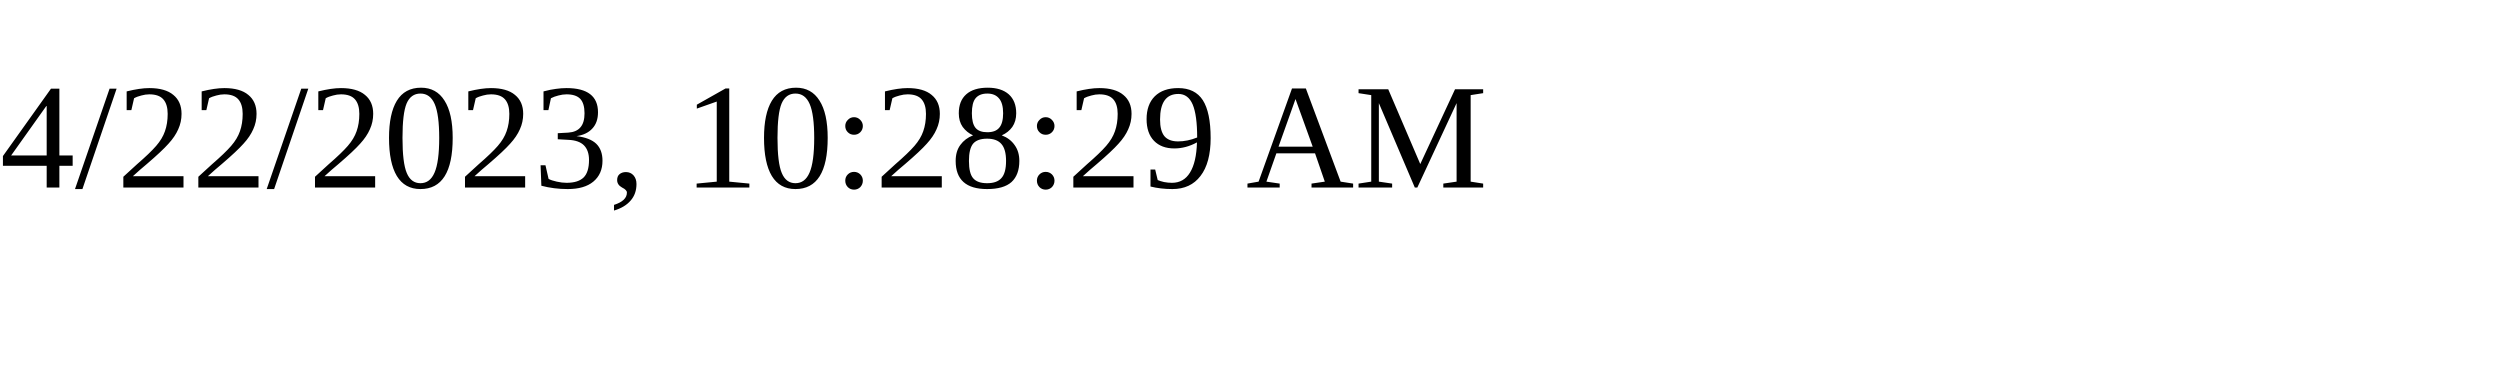
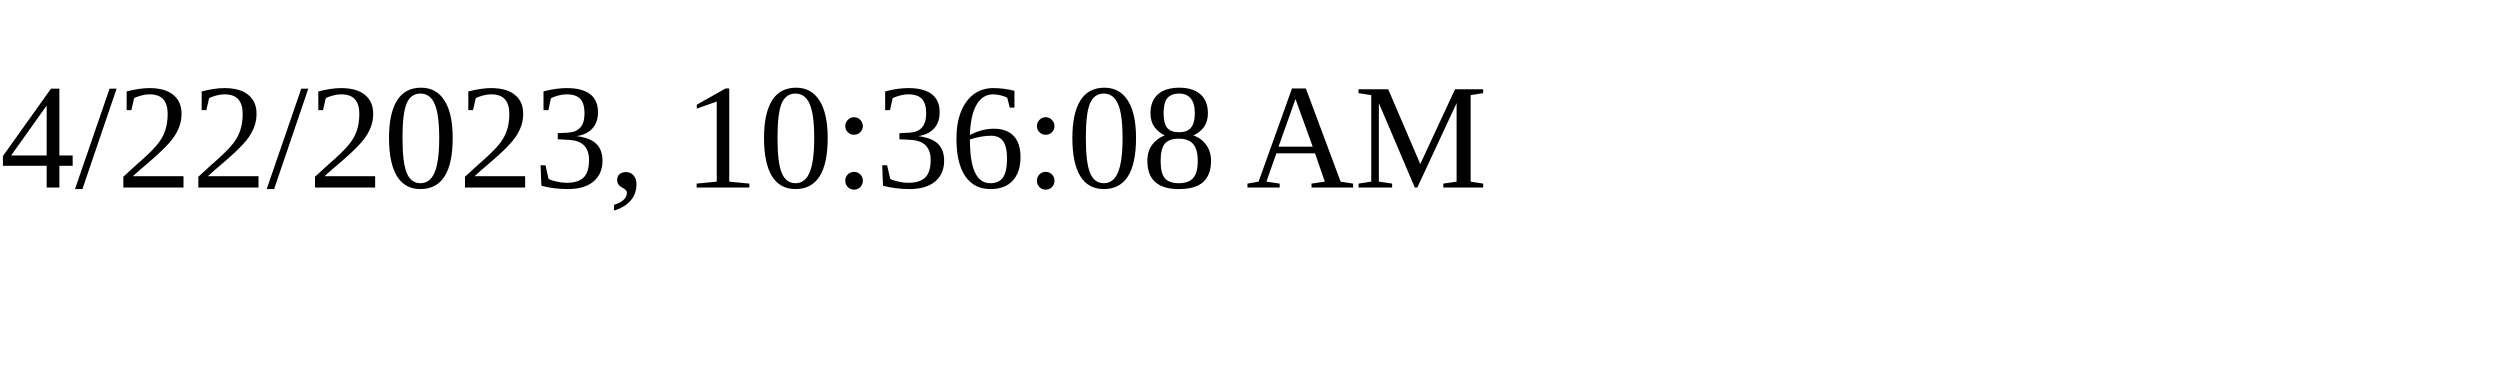
<svg xmlns="http://www.w3.org/2000/svg" height="30" width="200">
-   <text x="0" y="15">4/22/2023, 10:28:29 AM</text>
+   <text x="0" y="15">4/22/2023, 10:36:08 AM</text>
</svg>
